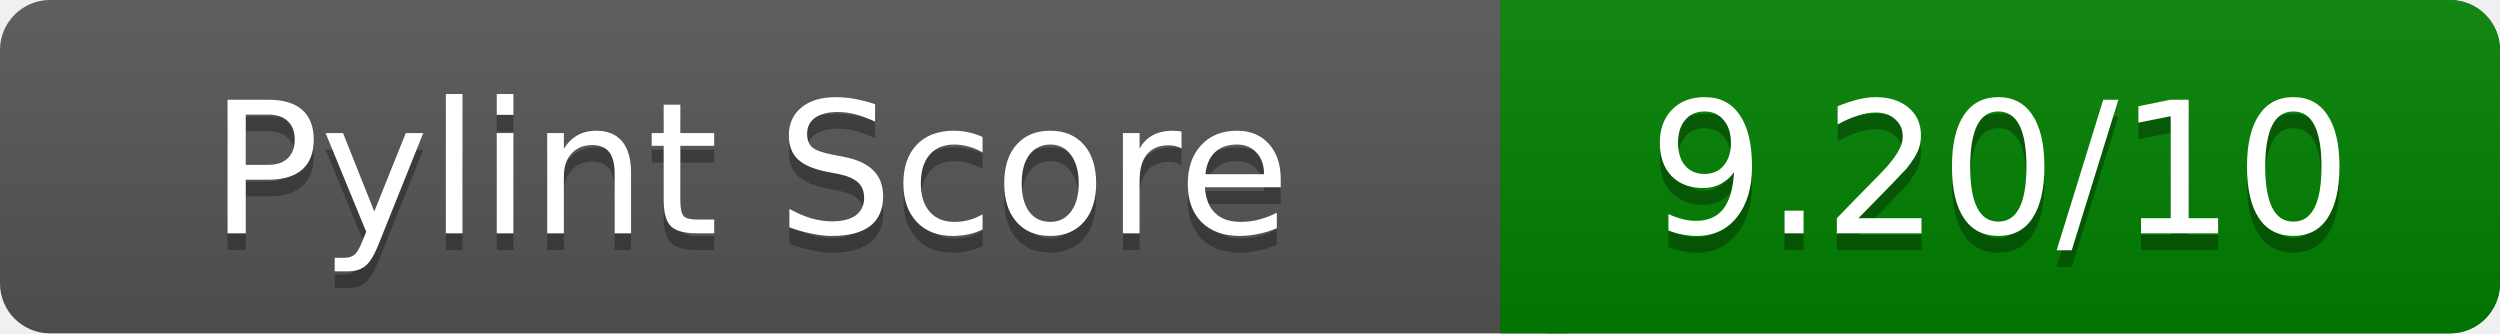
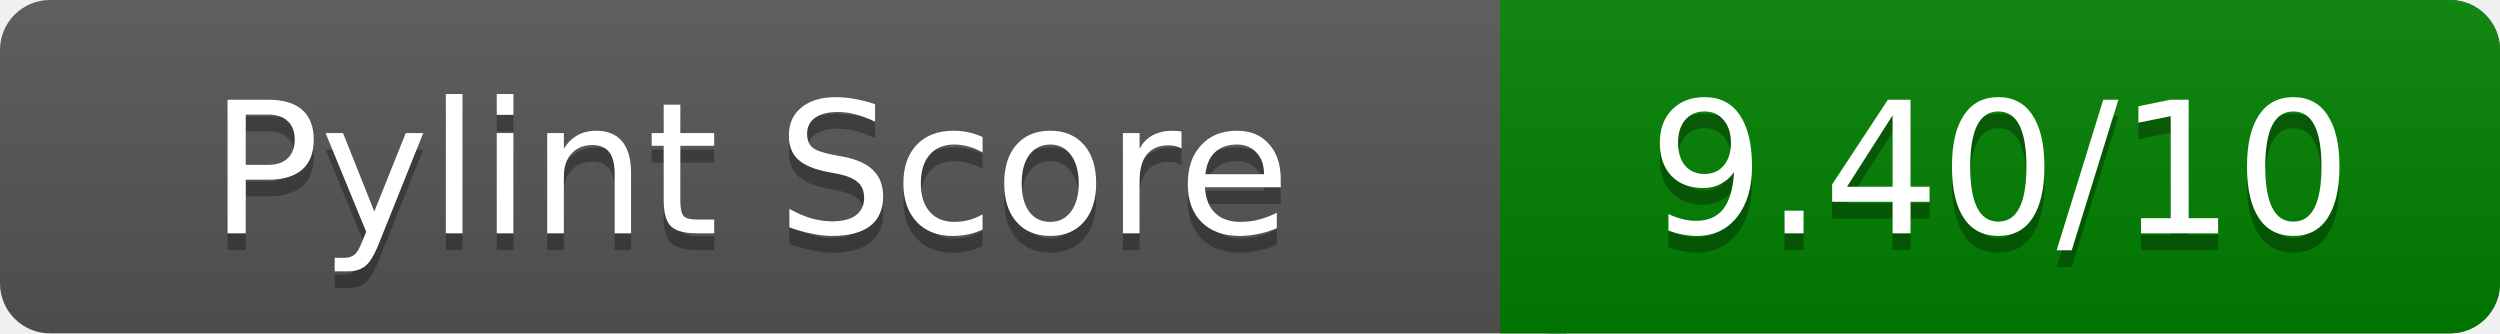
<svg xmlns="http://www.w3.org/2000/svg" width="150" height="20" role="img" aria-label="Pylint Score">
  <linearGradient id="a" x2="0" y2="100%">
    <stop offset="0" stop-color="#bbb" stop-opacity=".1" />
    <stop offset="1" stop-opacity=".1" />
  </linearGradient>
  <rect rx="3" width="150" height="20" fill="#555" />
  <rect rx="3" x="90" width="60" height="20" fill="green" />
  <path fill="green" d="M90 0h4v20h-4z" />
  <rect rx="3" width="150" height="20" fill="url(#a)" />
  <g fill="#fff" text-anchor="middle" font-family="Verdana,DejaVu Sans,sans-serif" font-size="11">
    <text x="45" y="15" fill="#010101" fill-opacity=".3">Pylint Score</text>
    <text x="45" y="14">Pylint Score</text>
-     <text x="120" y="15" fill="#010101" fill-opacity=".3">9.20/10</text>
-     <text x="120" y="14">9.20/10</text>
+     <text x="120" y="15" fill="#010101" fill-opacity=".3">9.40/10</text>
+     <text x="120" y="14">9.40/10</text>
  </g>
</svg>
